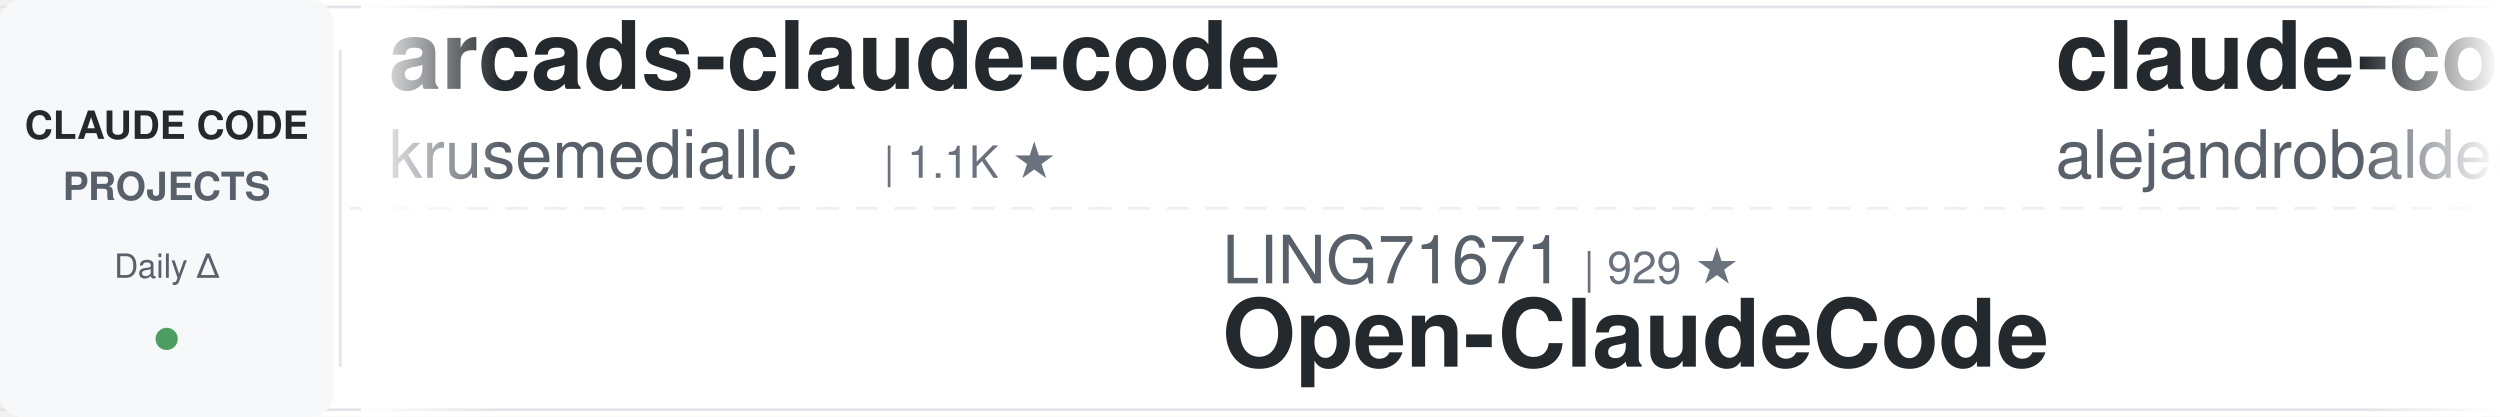
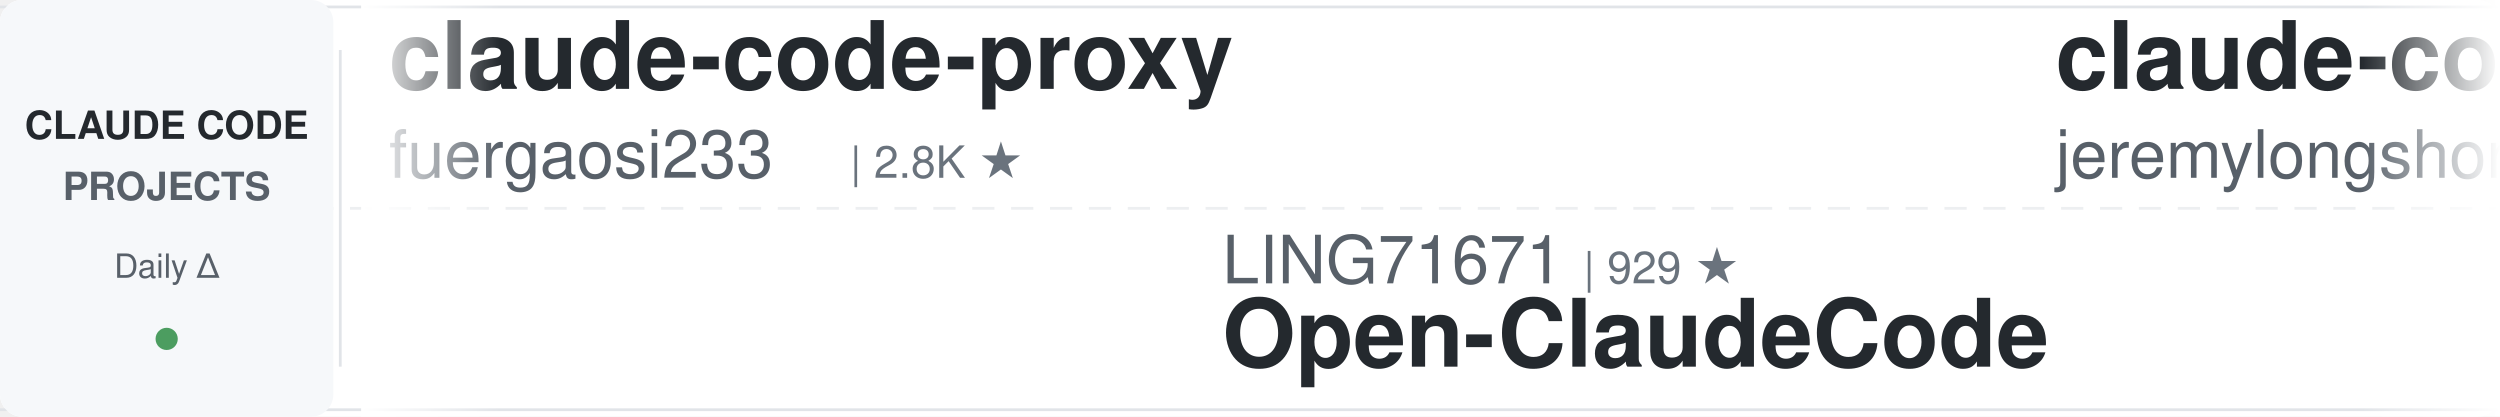
<svg xmlns="http://www.w3.org/2000/svg" width="900" height="150">
  <defs>
    <linearGradient id="leftFade" x1="0%" y1="0%" x2="100%" y2="0%">
      <stop offset="0%" style="stop-color:#ffffff;stop-opacity:1" />
      <stop offset="100%" style="stop-color:#ffffff;stop-opacity:0" />
    </linearGradient>
    <linearGradient id="rightFade" x1="0%" y1="0%" x2="100%" y2="0%">
      <stop offset="0%" style="stop-color:#ffffff;stop-opacity:0" />
      <stop offset="100%" style="stop-color:#ffffff;stop-opacity:1" />
    </linearGradient>
  </defs>
  <rect width="900" height="150" fill="#ffffff" rx="8" />
  <rect x="0" y="2" width="900" height="1" fill="#e1e4e8" />
  <rect x="0" y="147" width="900" height="1" fill="#e1e4e8" />
  <line x1="0" y1="75" x2="900" y2="75" stroke="#e1e4e8" stroke-width="1" stroke-dasharray="8 6" opacity="0.6" />
  <rect x="0" y="0" width="120" height="150" fill="#f6f8fa" rx="8" />
  <text x="60" y="50" font-family="-apple-system, BlinkMacSystemFont, 'Segoe UI', Helvetica, Arial, sans-serif" font-size="14" font-weight="600" fill="#24292e" text-anchor="middle">CLAUDE CODE</text>
  <text x="60" y="72" font-family="-apple-system, BlinkMacSystemFont, 'Segoe UI', Helvetica, Arial, sans-serif" font-size="14" font-weight="600" fill="#586069" text-anchor="middle">PROJECTS</text>
  <text x="60" y="100" font-family="-apple-system, BlinkMacSystemFont, 'Segoe UI', Helvetica, Arial, sans-serif" font-size="12" font-weight="500" fill="#586069" text-anchor="middle">Daily Δ</text>
  <circle cx="60" cy="122" r="4" fill="#22863a" opacity="0.8" />
  <rect x="122" y="18" width="1" height="114" fill="#e1e4e8" />
  <clipPath id="tickerClip">
    <rect x="130" y="0" width="770" height="150" />
  </clipPath>
  <g clip-path="url(#tickerClip)">
    <g id="tickerItems">
      <animateTransform attributeName="transform" attributeType="XML" type="translate" from="0 0" to="-3000 0" dur="54s" repeatCount="indefinite" />
      <g transform="translate(0, 0)">
-         <text x="140" y="32" font-family="-apple-system, BlinkMacSystemFont, 'Segoe UI', Helvetica, Arial, sans-serif" font-size="34" font-weight="600" fill="#24292e">arcads-claude-code</text>
-         <text x="140" y="64" font-family="-apple-system, BlinkMacSystemFont, 'Segoe UI', Helvetica, Arial, sans-serif" font-size="24" font-weight="400" fill="#586069">krusemediallc</text>
-         <text x="318" y="64" font-family="-apple-system, BlinkMacSystemFont, 'Segoe UI', Helvetica, Arial, sans-serif" font-size="16" font-weight="500" fill="#6a737d">| 1.1K ★</text>
+         <text x="140" y="32" font-family="-apple-system, BlinkMacSystemFont, 'Segoe UI', Helvetica, Arial, sans-serif" font-size="34" font-weight="600" fill="#24292e">claude-code-proxy</text>
+         <text x="140" y="64" font-family="-apple-system, BlinkMacSystemFont, 'Segoe UI', Helvetica, Arial, sans-serif" font-size="24" font-weight="400" fill="#586069">fuergaosi233</text>
+         <text x="306" y="64" font-family="-apple-system, BlinkMacSystemFont, 'Segoe UI', Helvetica, Arial, sans-serif" font-size="16" font-weight="500" fill="#6a737d">| 2.8K ★</text>
      </g>
      <g transform="translate(300, 0)">
        <text x="140" y="102" font-family="-apple-system, BlinkMacSystemFont, 'Segoe UI', Helvetica, Arial, sans-serif" font-size="24" font-weight="400" fill="#586069">LING71671</text>
        <text x="270" y="102" font-family="-apple-system, BlinkMacSystemFont, 'Segoe UI', Helvetica, Arial, sans-serif" font-size="16" font-weight="500" fill="#6a737d">| 929 ★</text>
        <text x="140" y="132" font-family="-apple-system, BlinkMacSystemFont, 'Segoe UI', Helvetica, Arial, sans-serif" font-size="34" font-weight="600" fill="#24292e">Open-ClaudeCode</text>
      </g>
      <g transform="translate(600, 0)">
-         <text x="140" y="32" font-family="-apple-system, BlinkMacSystemFont, 'Segoe UI', Helvetica, Arial, sans-serif" font-size="34" font-weight="600" fill="#24292e">claude-code-from-source</text>
-         <text x="140" y="64" font-family="-apple-system, BlinkMacSystemFont, 'Segoe UI', Helvetica, Arial, sans-serif" font-size="24" font-weight="400" fill="#586069">alejandrobalderas</text>
-         <text x="366" y="64" font-family="-apple-system, BlinkMacSystemFont, 'Segoe UI', Helvetica, Arial, sans-serif" font-size="16" font-weight="500" fill="#6a737d">| 2.7K ★</text>
+         <text x="140" y="32" font-family="-apple-system, BlinkMacSystemFont, 'Segoe UI', Helvetica, Arial, sans-serif" font-size="34" font-weight="600" fill="#24292e">claude-code-plugins-plus...</text>
+         <text x="140" y="64" font-family="-apple-system, BlinkMacSystemFont, 'Segoe UI', Helvetica, Arial, sans-serif" font-size="24" font-weight="400" fill="#586069">jeremylongshore</text>
+         <text x="342" y="64" font-family="-apple-system, BlinkMacSystemFont, 'Segoe UI', Helvetica, Arial, sans-serif" font-size="16" font-weight="500" fill="#6a737d">| 2.6K ★</text>
      </g>
      <g transform="translate(900, 0)">
-         <text x="140" y="102" font-family="-apple-system, BlinkMacSystemFont, 'Segoe UI', Helvetica, Arial, sans-serif" font-size="24" font-weight="400" fill="#586069">jeremylongshore</text>
-         <text x="342" y="102" font-family="-apple-system, BlinkMacSystemFont, 'Segoe UI', Helvetica, Arial, sans-serif" font-size="16" font-weight="500" fill="#6a737d">| 2.6K ★</text>
-         <text x="140" y="132" font-family="-apple-system, BlinkMacSystemFont, 'Segoe UI', Helvetica, Arial, sans-serif" font-size="34" font-weight="600" fill="#24292e">claude-code-plugins-plus...</text>
+         <text x="140" y="102" font-family="-apple-system, BlinkMacSystemFont, 'Segoe UI', Helvetica, Arial, sans-serif" font-size="24" font-weight="400" fill="#586069">Pimzino</text>
+         <text x="246" y="102" font-family="-apple-system, BlinkMacSystemFont, 'Segoe UI', Helvetica, Arial, sans-serif" font-size="16" font-weight="500" fill="#6a737d">| 3.8K ★</text>
+         <text x="140" y="132" font-family="-apple-system, BlinkMacSystemFont, 'Segoe UI', Helvetica, Arial, sans-serif" font-size="34" font-weight="600" fill="#24292e">claude-code-spec-workflo...</text>
      </g>
      <g transform="translate(1200, 0)">
-         <text x="140" y="32" font-family="-apple-system, BlinkMacSystemFont, 'Segoe UI', Helvetica, Arial, sans-serif" font-size="34" font-weight="600" fill="#24292e">claude-code-proxy</text>
-         <text x="140" y="64" font-family="-apple-system, BlinkMacSystemFont, 'Segoe UI', Helvetica, Arial, sans-serif" font-size="24" font-weight="400" fill="#586069">fuergaosi233</text>
-         <text x="306" y="64" font-family="-apple-system, BlinkMacSystemFont, 'Segoe UI', Helvetica, Arial, sans-serif" font-size="16" font-weight="500" fill="#6a737d">| 2.8K ★</text>
+         <text x="140" y="32" font-family="-apple-system, BlinkMacSystemFont, 'Segoe UI', Helvetica, Arial, sans-serif" font-size="34" font-weight="600" fill="#24292e">claude-code-book</text>
+         <text x="140" y="64" font-family="-apple-system, BlinkMacSystemFont, 'Segoe UI', Helvetica, Arial, sans-serif" font-size="24" font-weight="400" fill="#586069">lintsinghua</text>
+         <text x="294" y="64" font-family="-apple-system, BlinkMacSystemFont, 'Segoe UI', Helvetica, Arial, sans-serif" font-size="16" font-weight="500" fill="#6a737d">| 4.0K ★</text>
      </g>
      <g transform="translate(1500, 0)">
        <text x="140" y="102" font-family="-apple-system, BlinkMacSystemFont, 'Segoe UI', Helvetica, Arial, sans-serif" font-size="24" font-weight="400" fill="#586069">SeemSeam</text>
        <text x="258" y="102" font-family="-apple-system, BlinkMacSystemFont, 'Segoe UI', Helvetica, Arial, sans-serif" font-size="16" font-weight="500" fill="#6a737d">| 3.3K ★</text>
        <text x="140" y="132" font-family="-apple-system, BlinkMacSystemFont, 'Segoe UI', Helvetica, Arial, sans-serif" font-size="34" font-weight="600" fill="#24292e">claude_codex_bridge</text>
      </g>
      <g transform="translate(1800, 0)">
-         <text x="140" y="32" font-family="-apple-system, BlinkMacSystemFont, 'Segoe UI', Helvetica, Arial, sans-serif" font-size="34" font-weight="600" fill="#24292e">sc-claude-code-files</text>
-         <text x="140" y="64" font-family="-apple-system, BlinkMacSystemFont, 'Segoe UI', Helvetica, Arial, sans-serif" font-size="24" font-weight="400" fill="#586069">https-deeplearning-ai</text>
-         <text x="414" y="64" font-family="-apple-system, BlinkMacSystemFont, 'Segoe UI', Helvetica, Arial, sans-serif" font-size="16" font-weight="500" fill="#6a737d">| 537 ★</text>
+         <text x="140" y="32" font-family="-apple-system, BlinkMacSystemFont, 'Segoe UI', Helvetica, Arial, sans-serif" font-size="34" font-weight="600" fill="#24292e">awesome-claude-code-tool...</text>
+         <text x="140" y="64" font-family="-apple-system, BlinkMacSystemFont, 'Segoe UI', Helvetica, Arial, sans-serif" font-size="24" font-weight="400" fill="#586069">rohitg00</text>
+         <text x="258" y="64" font-family="-apple-system, BlinkMacSystemFont, 'Segoe UI', Helvetica, Arial, sans-serif" font-size="16" font-weight="500" fill="#6a737d">| 2.4K ★</text>
      </g>
      <g transform="translate(2100, 0)">
-         <text x="140" y="102" font-family="-apple-system, BlinkMacSystemFont, 'Segoe UI', Helvetica, Arial, sans-serif" font-size="24" font-weight="400" fill="#586069">feiskyer</text>
-         <text x="258" y="102" font-family="-apple-system, BlinkMacSystemFont, 'Segoe UI', Helvetica, Arial, sans-serif" font-size="16" font-weight="500" fill="#6a737d">| 1.6K ★</text>
-         <text x="140" y="132" font-family="-apple-system, BlinkMacSystemFont, 'Segoe UI', Helvetica, Arial, sans-serif" font-size="34" font-weight="600" fill="#24292e">claude-code-settings</text>
+         <text x="140" y="102" font-family="-apple-system, BlinkMacSystemFont, 'Segoe UI', Helvetica, Arial, sans-serif" font-size="24" font-weight="400" fill="#586069">repowise-dev</text>
+         <text x="306" y="102" font-family="-apple-system, BlinkMacSystemFont, 'Segoe UI', Helvetica, Arial, sans-serif" font-size="16" font-weight="500" fill="#6a737d">| 1.2K ★</text>
+         <text x="140" y="132" font-family="-apple-system, BlinkMacSystemFont, 'Segoe UI', Helvetica, Arial, sans-serif" font-size="34" font-weight="600" fill="#24292e">claude-code-prompts</text>
      </g>
      <g transform="translate(2400, 0)">
-         <text x="140" y="32" font-family="-apple-system, BlinkMacSystemFont, 'Segoe UI', Helvetica, Arial, sans-serif" font-size="34" font-weight="600" fill="#24292e">claude-code-tudou</text>
-         <text x="140" y="64" font-family="-apple-system, BlinkMacSystemFont, 'Segoe UI', Helvetica, Arial, sans-serif" font-size="24" font-weight="400" fill="#586069">AICoderTudou</text>
-         <text x="306" y="64" font-family="-apple-system, BlinkMacSystemFont, 'Segoe UI', Helvetica, Arial, sans-serif" font-size="16" font-weight="500" fill="#6a737d">| 497 ★</text>
+         <text x="140" y="32" font-family="-apple-system, BlinkMacSystemFont, 'Segoe UI', Helvetica, Arial, sans-serif" font-size="34" font-weight="600" fill="#24292e">claude-code-source</text>
+         <text x="140" y="64" font-family="-apple-system, BlinkMacSystemFont, 'Segoe UI', Helvetica, Arial, sans-serif" font-size="24" font-weight="400" fill="#586069">AprilNEA</text>
+         <text x="258" y="64" font-family="-apple-system, BlinkMacSystemFont, 'Segoe UI', Helvetica, Arial, sans-serif" font-size="16" font-weight="500" fill="#6a737d">| 392 ★</text>
      </g>
      <g transform="translate(2700, 0)">
-         <text x="140" y="102" font-family="-apple-system, BlinkMacSystemFont, 'Segoe UI', Helvetica, Arial, sans-serif" font-size="24" font-weight="400" fill="#586069">daymade</text>
-         <text x="246" y="102" font-family="-apple-system, BlinkMacSystemFont, 'Segoe UI', Helvetica, Arial, sans-serif" font-size="16" font-weight="500" fill="#6a737d">| 1.3K ★</text>
-         <text x="140" y="132" font-family="-apple-system, BlinkMacSystemFont, 'Segoe UI', Helvetica, Arial, sans-serif" font-size="34" font-weight="600" fill="#24292e">claude-code-skills</text>
+         <text x="140" y="102" font-family="-apple-system, BlinkMacSystemFont, 'Segoe UI', Helvetica, Arial, sans-serif" font-size="24" font-weight="400" fill="#586069">Windy3f3f3f3f</text>
+         <text x="318" y="102" font-family="-apple-system, BlinkMacSystemFont, 'Segoe UI', Helvetica, Arial, sans-serif" font-size="16" font-weight="500" fill="#6a737d">| 2.5K ★</text>
+         <text x="140" y="132" font-family="-apple-system, BlinkMacSystemFont, 'Segoe UI', Helvetica, Arial, sans-serif" font-size="34" font-weight="600" fill="#24292e">claude-code-from-scratch</text>
      </g>
      <g transform="translate(3000, 0)">
-         <text x="140" y="32" font-family="-apple-system, BlinkMacSystemFont, 'Segoe UI', Helvetica, Arial, sans-serif" font-size="34" font-weight="600" fill="#24292e">arcads-claude-code</text>
-         <text x="140" y="64" font-family="-apple-system, BlinkMacSystemFont, 'Segoe UI', Helvetica, Arial, sans-serif" font-size="24" font-weight="400" fill="#586069">krusemediallc</text>
-         <text x="318" y="64" font-family="-apple-system, BlinkMacSystemFont, 'Segoe UI', Helvetica, Arial, sans-serif" font-size="16" font-weight="500" fill="#6a737d">| 1.1K ★</text>
+         <text x="140" y="32" font-family="-apple-system, BlinkMacSystemFont, 'Segoe UI', Helvetica, Arial, sans-serif" font-size="34" font-weight="600" fill="#24292e">claude-code-proxy</text>
+         <text x="140" y="64" font-family="-apple-system, BlinkMacSystemFont, 'Segoe UI', Helvetica, Arial, sans-serif" font-size="24" font-weight="400" fill="#586069">fuergaosi233</text>
+         <text x="306" y="64" font-family="-apple-system, BlinkMacSystemFont, 'Segoe UI', Helvetica, Arial, sans-serif" font-size="16" font-weight="500" fill="#6a737d">| 2.8K ★</text>
      </g>
      <g transform="translate(3300, 0)">
        <text x="140" y="102" font-family="-apple-system, BlinkMacSystemFont, 'Segoe UI', Helvetica, Arial, sans-serif" font-size="24" font-weight="400" fill="#586069">LING71671</text>
        <text x="270" y="102" font-family="-apple-system, BlinkMacSystemFont, 'Segoe UI', Helvetica, Arial, sans-serif" font-size="16" font-weight="500" fill="#6a737d">| 929 ★</text>
        <text x="140" y="132" font-family="-apple-system, BlinkMacSystemFont, 'Segoe UI', Helvetica, Arial, sans-serif" font-size="34" font-weight="600" fill="#24292e">Open-ClaudeCode</text>
      </g>
      <g transform="translate(3600, 0)">
-         <text x="140" y="32" font-family="-apple-system, BlinkMacSystemFont, 'Segoe UI', Helvetica, Arial, sans-serif" font-size="34" font-weight="600" fill="#24292e">claude-code-from-source</text>
-         <text x="140" y="64" font-family="-apple-system, BlinkMacSystemFont, 'Segoe UI', Helvetica, Arial, sans-serif" font-size="24" font-weight="400" fill="#586069">alejandrobalderas</text>
-         <text x="366" y="64" font-family="-apple-system, BlinkMacSystemFont, 'Segoe UI', Helvetica, Arial, sans-serif" font-size="16" font-weight="500" fill="#6a737d">| 2.7K ★</text>
+         <text x="140" y="32" font-family="-apple-system, BlinkMacSystemFont, 'Segoe UI', Helvetica, Arial, sans-serif" font-size="34" font-weight="600" fill="#24292e">claude-code-plugins-plus...</text>
+         <text x="140" y="64" font-family="-apple-system, BlinkMacSystemFont, 'Segoe UI', Helvetica, Arial, sans-serif" font-size="24" font-weight="400" fill="#586069">jeremylongshore</text>
+         <text x="342" y="64" font-family="-apple-system, BlinkMacSystemFont, 'Segoe UI', Helvetica, Arial, sans-serif" font-size="16" font-weight="500" fill="#6a737d">| 2.6K ★</text>
      </g>
      <g transform="translate(3900, 0)">
-         <text x="140" y="102" font-family="-apple-system, BlinkMacSystemFont, 'Segoe UI', Helvetica, Arial, sans-serif" font-size="24" font-weight="400" fill="#586069">jeremylongshore</text>
-         <text x="342" y="102" font-family="-apple-system, BlinkMacSystemFont, 'Segoe UI', Helvetica, Arial, sans-serif" font-size="16" font-weight="500" fill="#6a737d">| 2.6K ★</text>
-         <text x="140" y="132" font-family="-apple-system, BlinkMacSystemFont, 'Segoe UI', Helvetica, Arial, sans-serif" font-size="34" font-weight="600" fill="#24292e">claude-code-plugins-plus...</text>
+         <text x="140" y="102" font-family="-apple-system, BlinkMacSystemFont, 'Segoe UI', Helvetica, Arial, sans-serif" font-size="24" font-weight="400" fill="#586069">Pimzino</text>
+         <text x="246" y="102" font-family="-apple-system, BlinkMacSystemFont, 'Segoe UI', Helvetica, Arial, sans-serif" font-size="16" font-weight="500" fill="#6a737d">| 3.8K ★</text>
+         <text x="140" y="132" font-family="-apple-system, BlinkMacSystemFont, 'Segoe UI', Helvetica, Arial, sans-serif" font-size="34" font-weight="600" fill="#24292e">claude-code-spec-workflo...</text>
      </g>
    </g>
  </g>
  <rect x="130" y="0" width="50" height="150" fill="url(#leftFade)" />
  <rect x="850" y="0" width="50" height="150" fill="url(#rightFade)" />
</svg>
